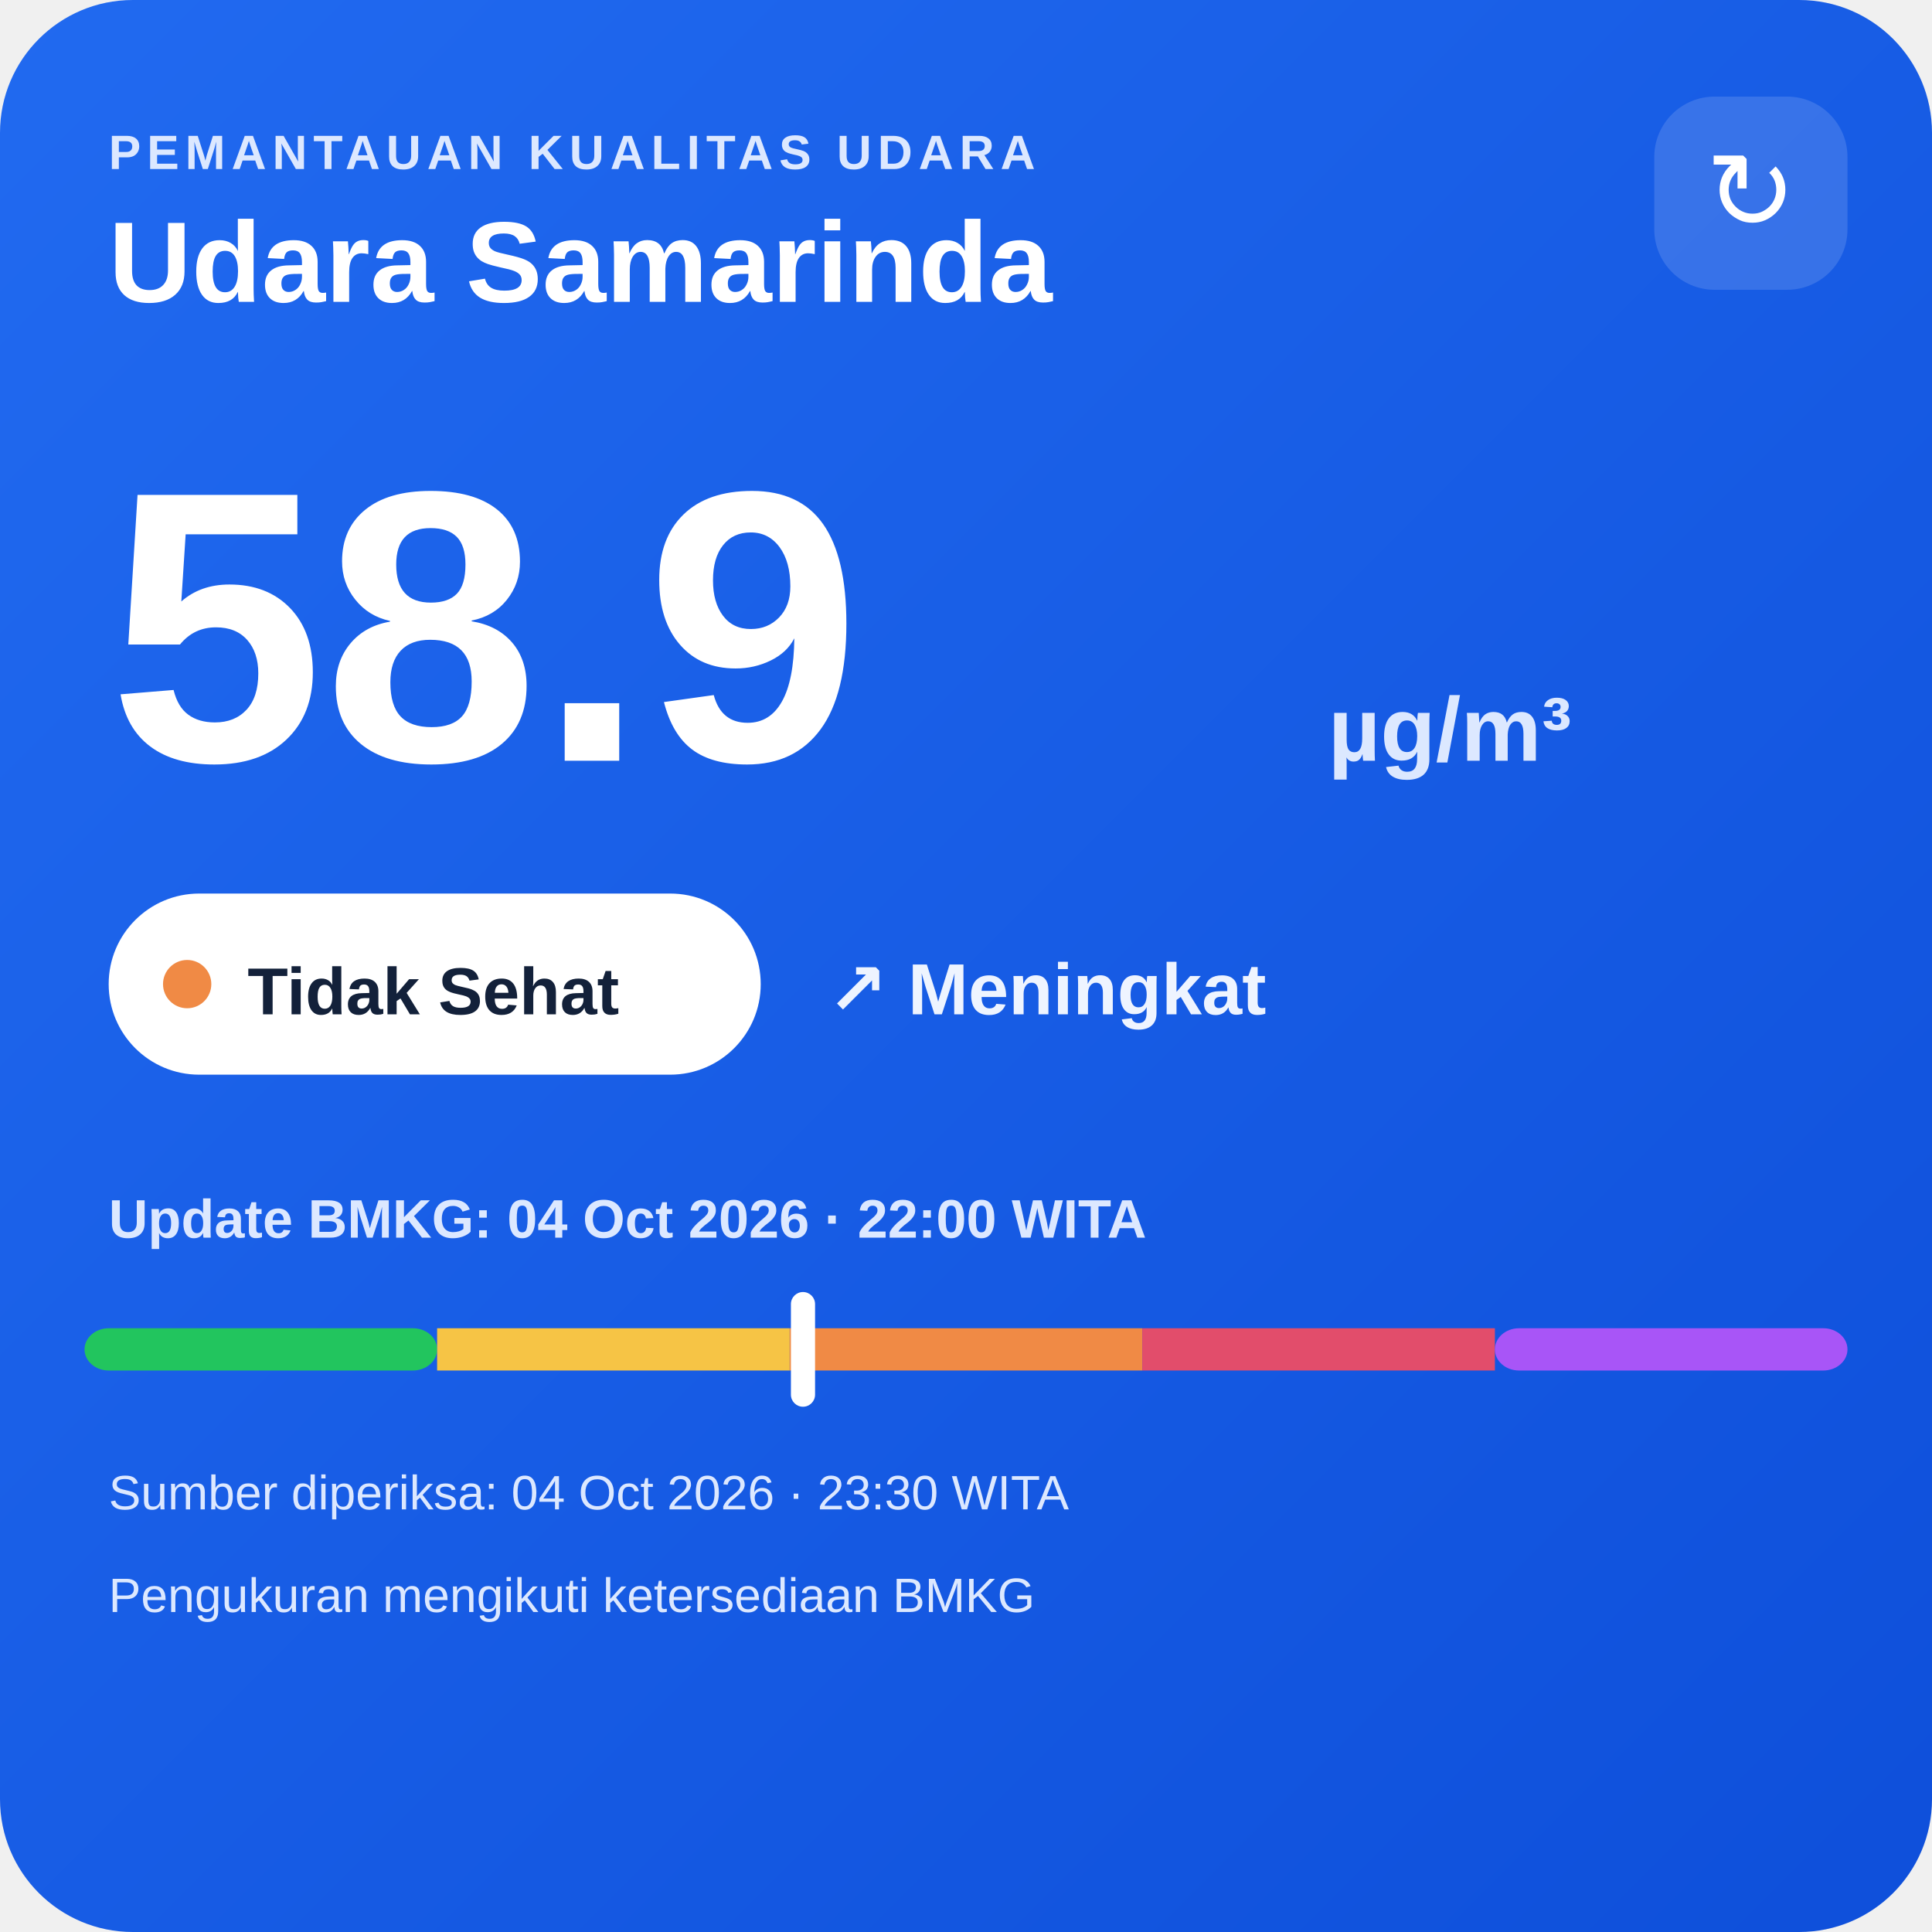
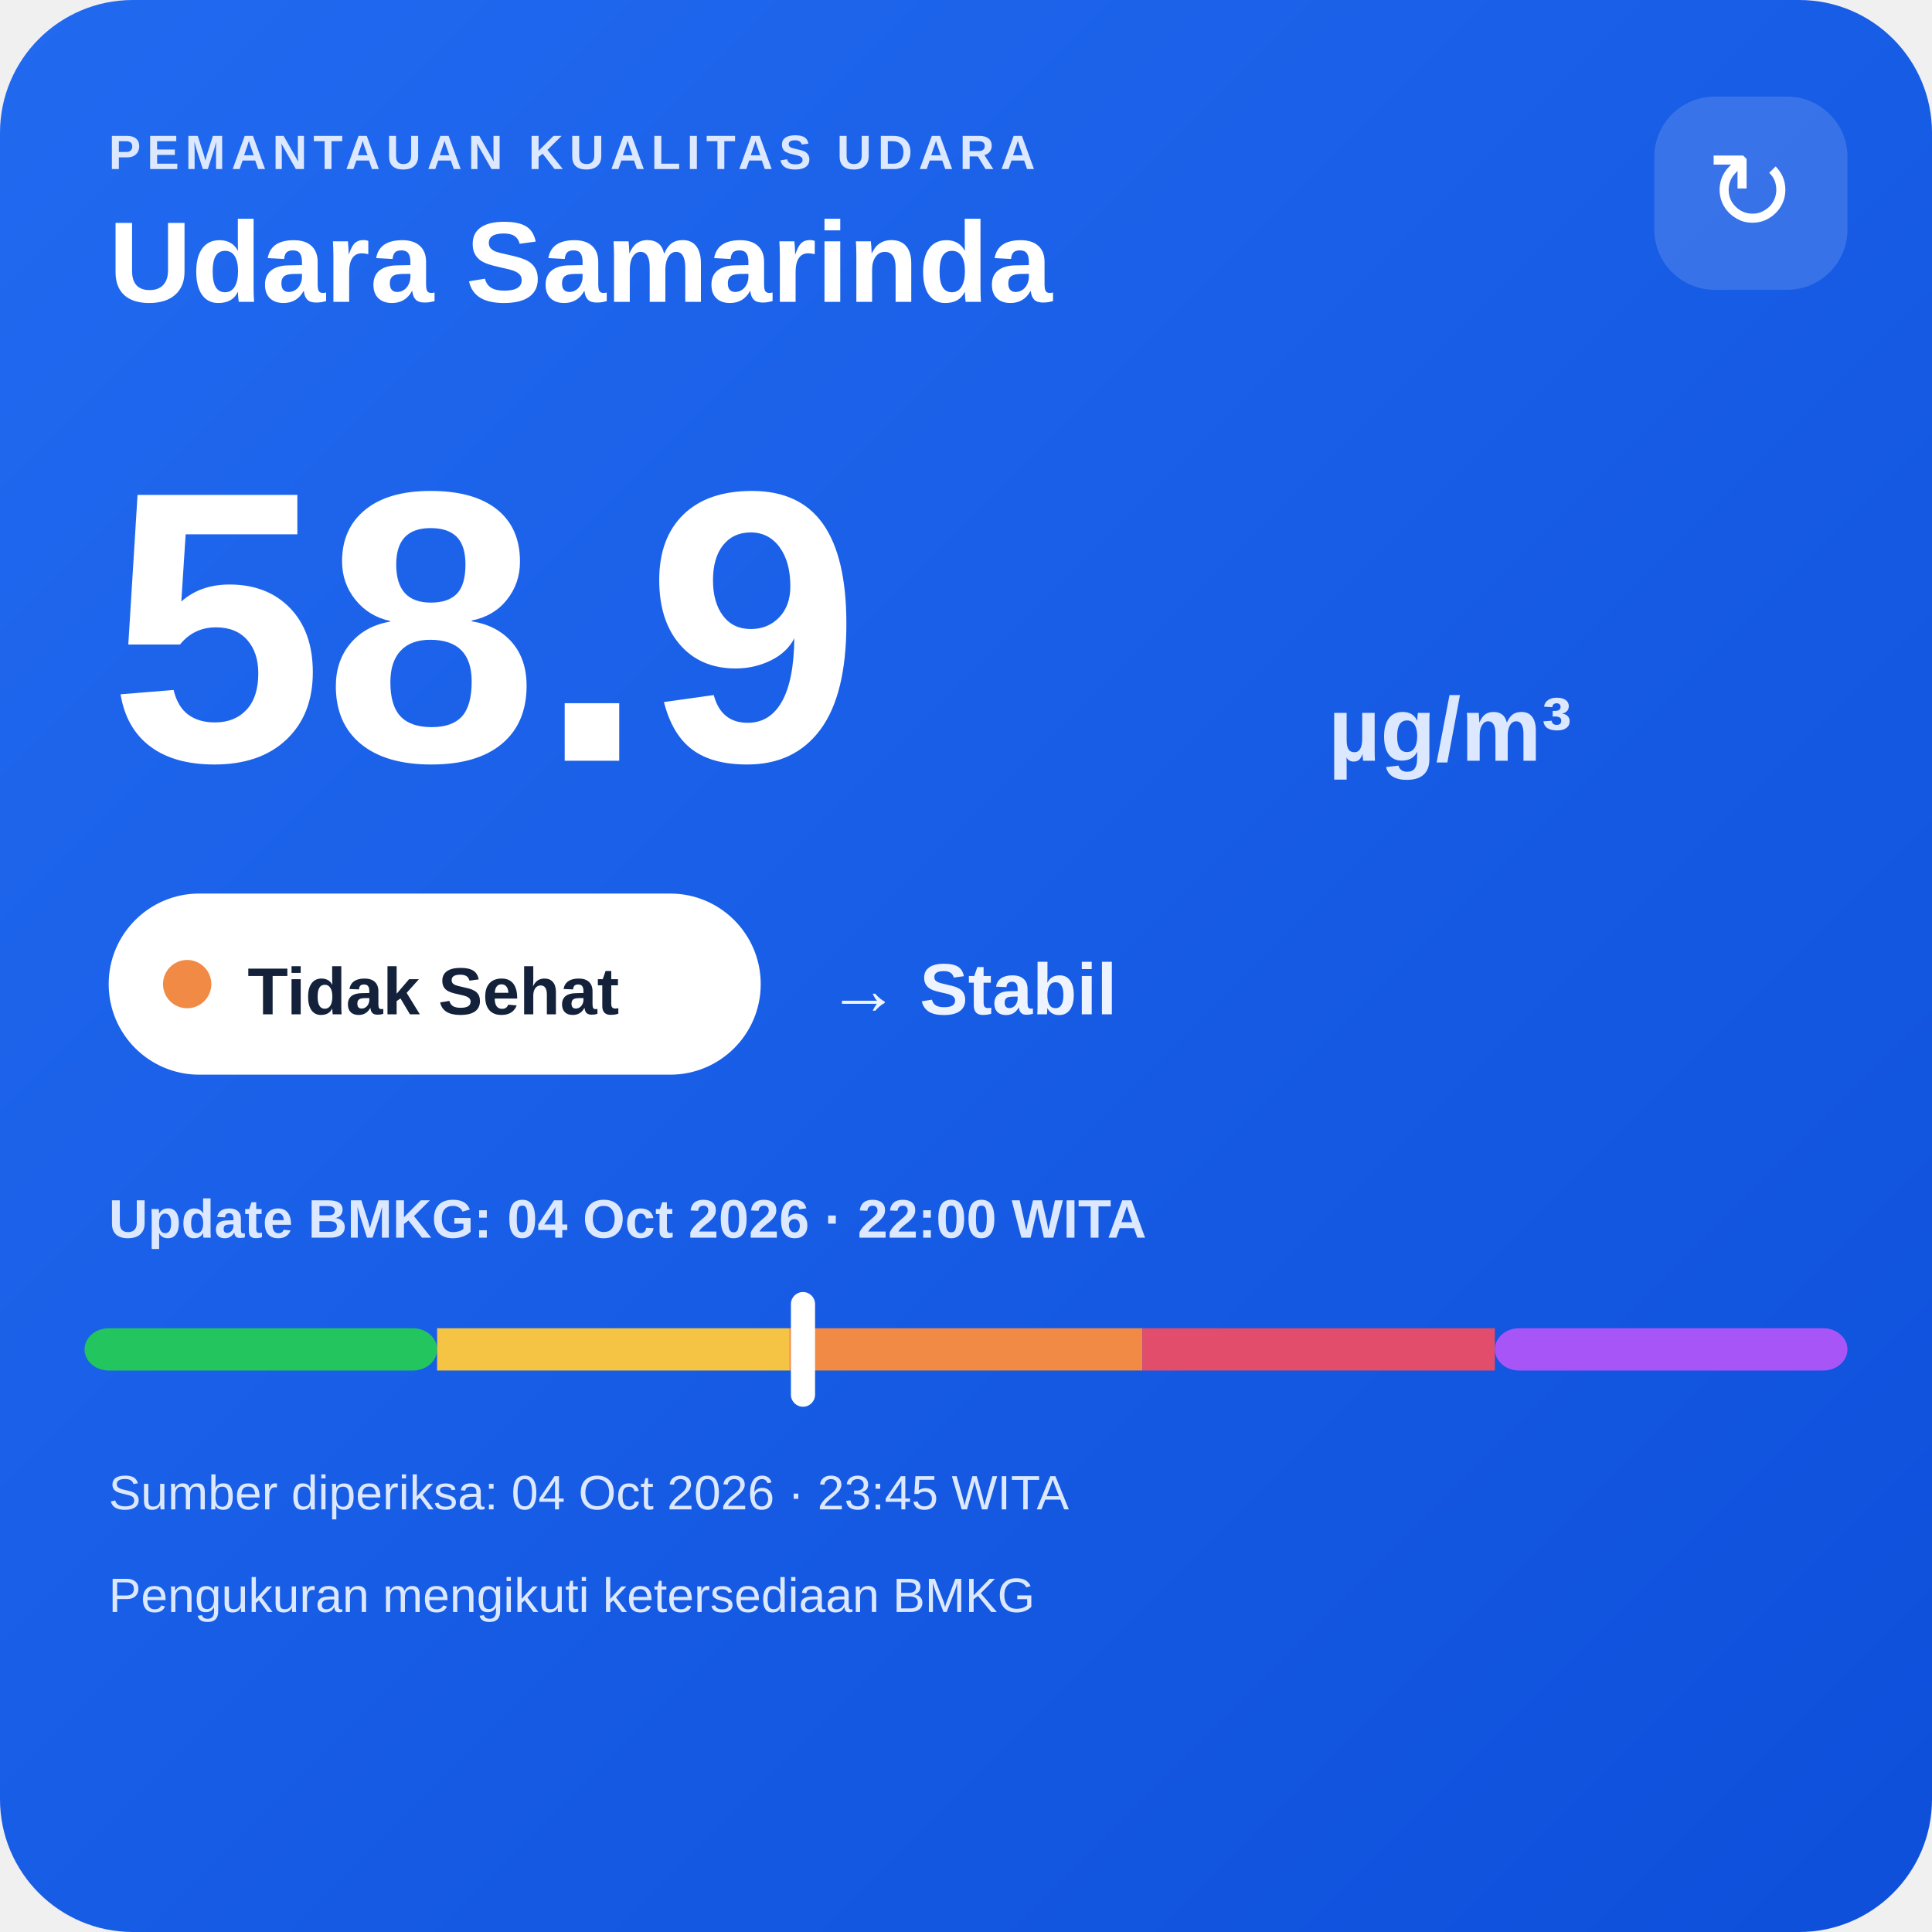
<svg xmlns="http://www.w3.org/2000/svg" width="320" height="320" viewBox="0 0 320 320">
  <defs>
    <linearGradient id="bg" x1="0" y1="0" x2="1" y2="1">
      <stop offset="0" stop-color="#216af0" />
      <stop offset="1" stop-color="#0e4fda" />
    </linearGradient>
  </defs>
  <rect width="320" height="320" rx="22" fill="url(#bg)" />
  <text x="18" y="28" fill="#dce8ff" font-family="Arial,sans-serif" font-size="8" font-weight="700" letter-spacing="1">PEMANTAUAN KUALITAS UDARA</text>
  <text x="18" y="50" fill="#ffffff" font-family="Arial,sans-serif" font-size="19" font-weight="700">Udara Samarinda</text>
  <rect x="274" y="16" width="32" height="32" rx="10" fill="#ffffff" fill-opacity=".14" />
  <text x="290" y="38" text-anchor="middle" fill="#ffffff" font-family="Arial,sans-serif" font-size="18">↻</text>
  <text x="18" y="126" fill="#ffffff" font-family="Arial,sans-serif" font-size="64" font-weight="800">58.9</text>
  <text x="220" y="126" fill="#dce8ff" font-family="Arial,sans-serif" font-size="15" font-weight="700">µg/m³</text>
  <rect x="18" y="148" width="108" height="30" rx="15" fill="#ffffff" />
  <circle cx="31" cy="163" r="4" fill="#f08a45" />
  <text x="41" y="168" fill="#13213a" font-family="Arial,sans-serif" font-size="11" font-weight="700">Tidak Sehat</text>
-   <text x="137" y="168" fill="#eef4ff" font-family="Arial,sans-serif" font-size="12" font-weight="700">↗ Meningkat</text>
+   <text x="137" y="168" fill="#eef4ff" font-family="Arial,sans-serif" font-size="12" font-weight="700">→ Stabil</text>
  <text x="18" y="205" fill="#dce8ff" font-family="Arial,sans-serif" font-size="9" font-weight="700">Update BMKG: 04 Oct 2026 · 22:00 WITA</text>
  <rect x="14" y="220" width="58.4" height="7" rx="4" fill="#22c55e" />
  <rect x="72.4" y="220" width="58.4" height="7" fill="#f6c445" />
  <rect x="130.8" y="220" width="58.4" height="7" fill="#f08a45" />
  <rect x="189.2" y="220" width="58.4" height="7" fill="#e24d6b" />
  <rect x="247.6" y="220" width="58.4" height="7" rx="4" fill="#a855f7" />
  <rect x="131.0" y="214" width="4" height="19" rx="2" fill="#ffffff" />
-   <text x="18" y="250" fill="#dce8ff" font-family="Arial,sans-serif" font-size="8">Sumber diperiksa: 04 Oct 2026 · 23:30 WITA</text>
+   <text x="18" y="250" fill="#dce8ff" font-family="Arial,sans-serif" font-size="8">Sumber diperiksa: 04 Oct 2026 · 23:45 WITA</text>
  <text x="18" y="267" fill="#dce8ff" font-family="Arial,sans-serif" font-size="8">Pengukuran mengikuti ketersediaan BMKG</text>
</svg>
